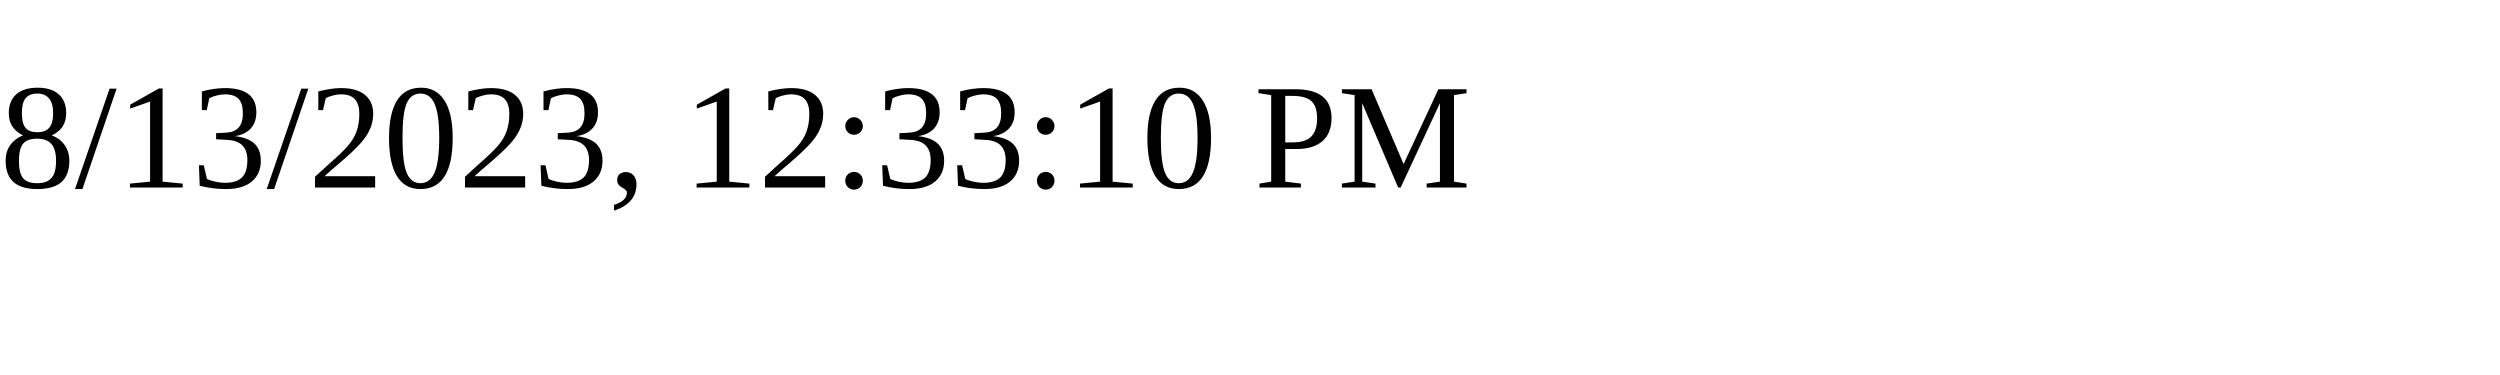
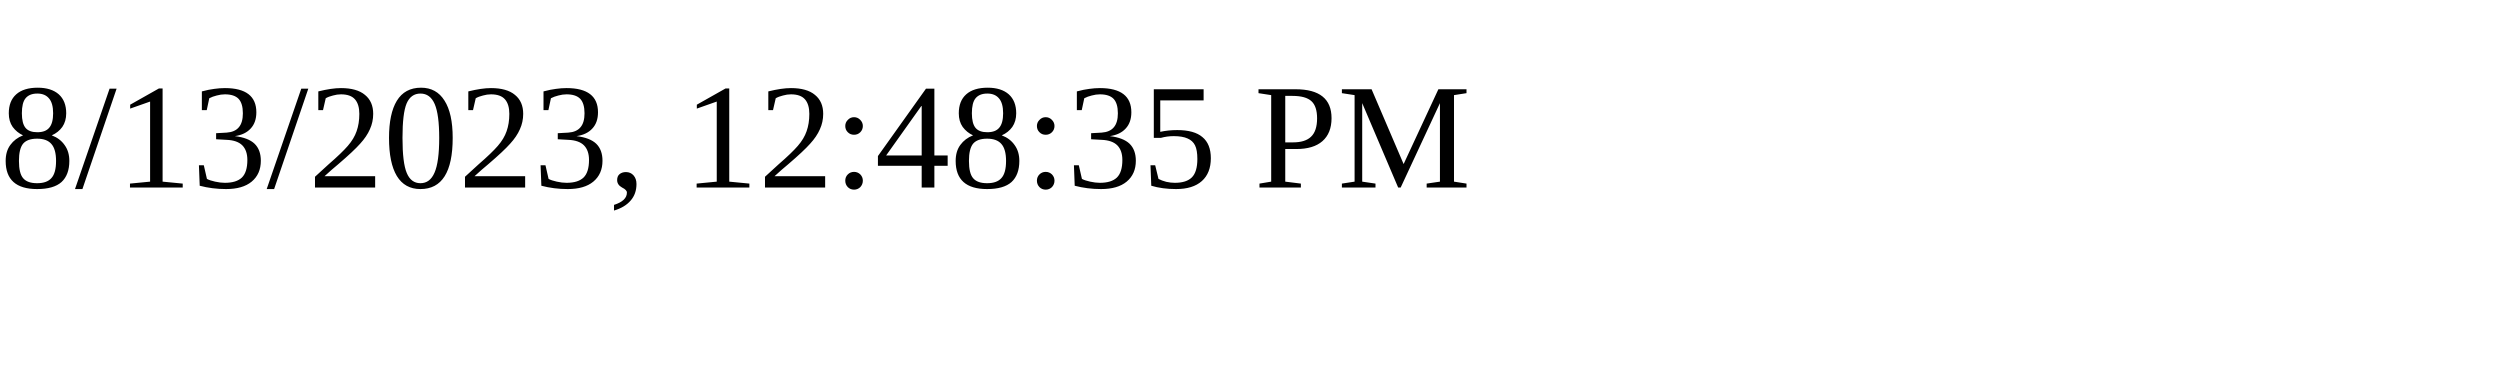
<svg xmlns="http://www.w3.org/2000/svg" height="30" width="200">
-   <text x="0" y="15">8/13/2023, 12:33:10 PM</text>
+   <text x="0" y="15">8/13/2023, 12:48:35 PM</text>
</svg>
